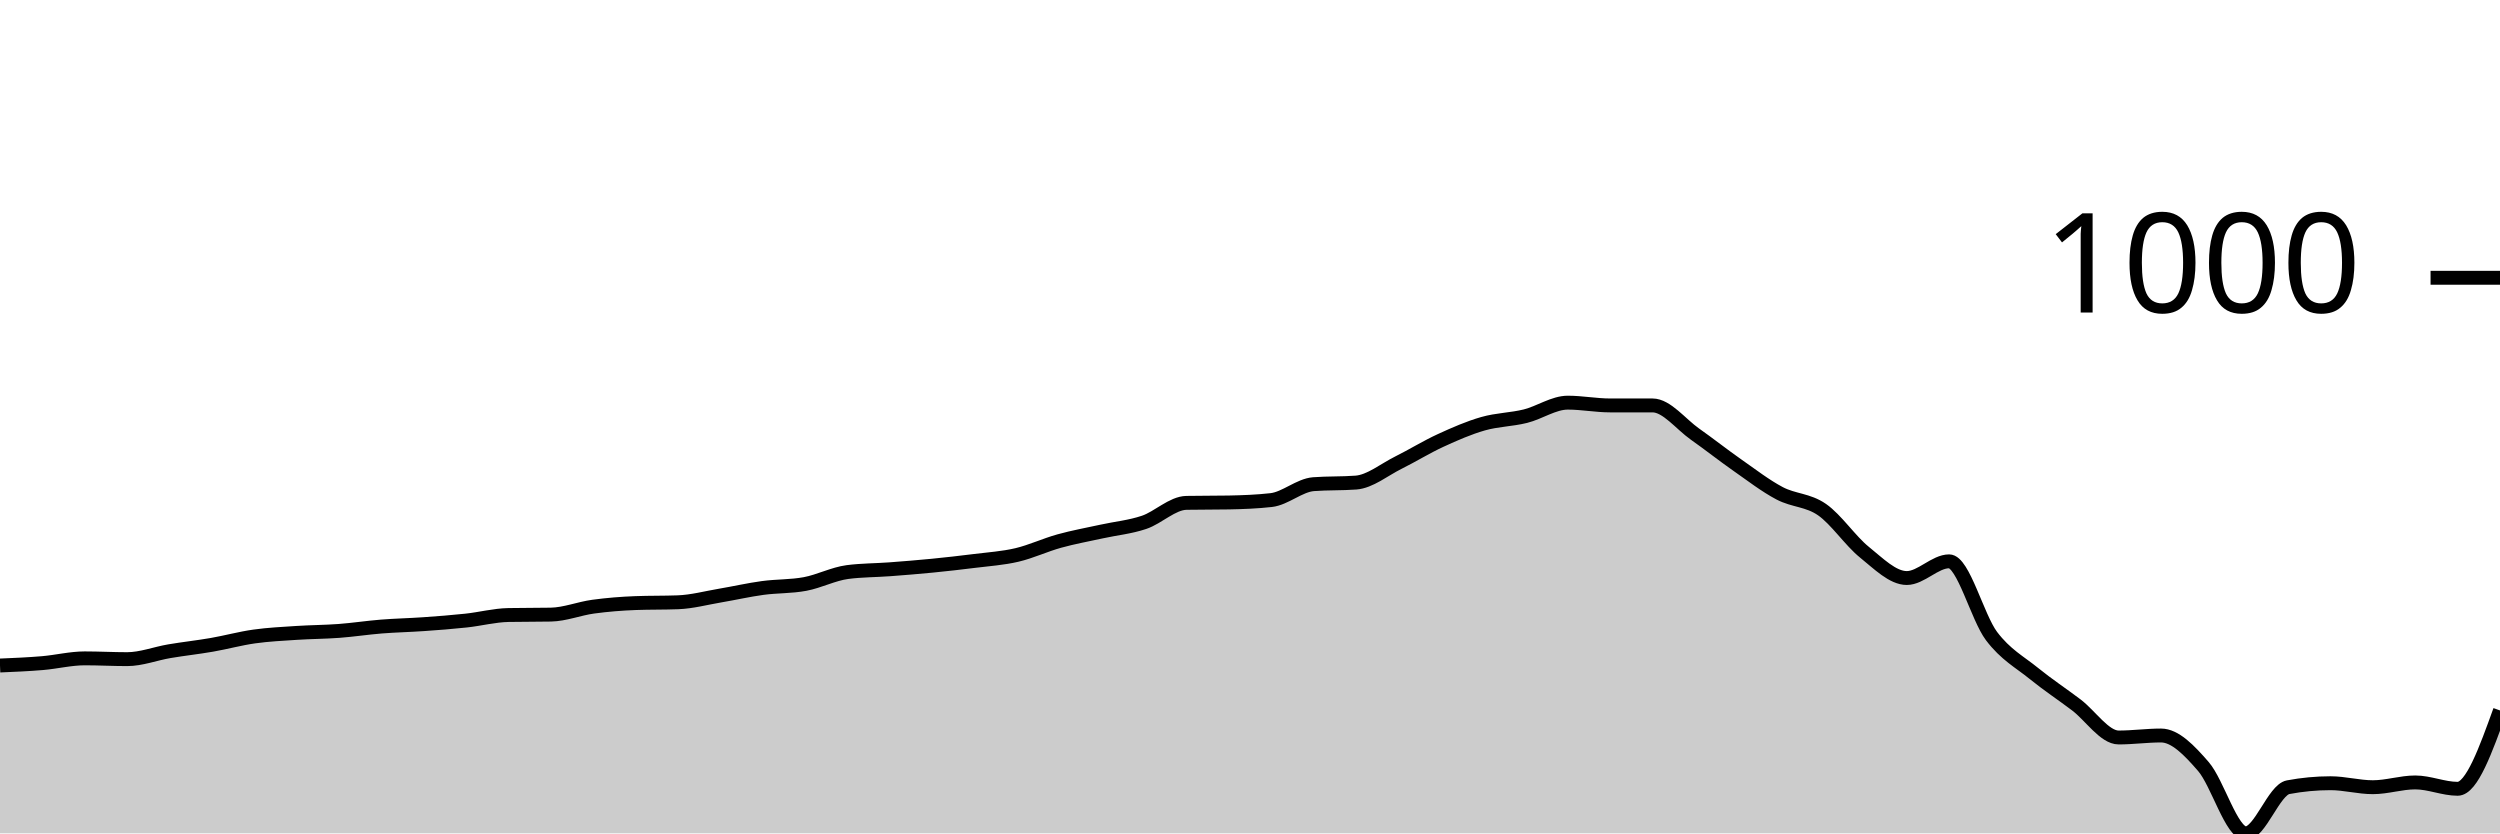
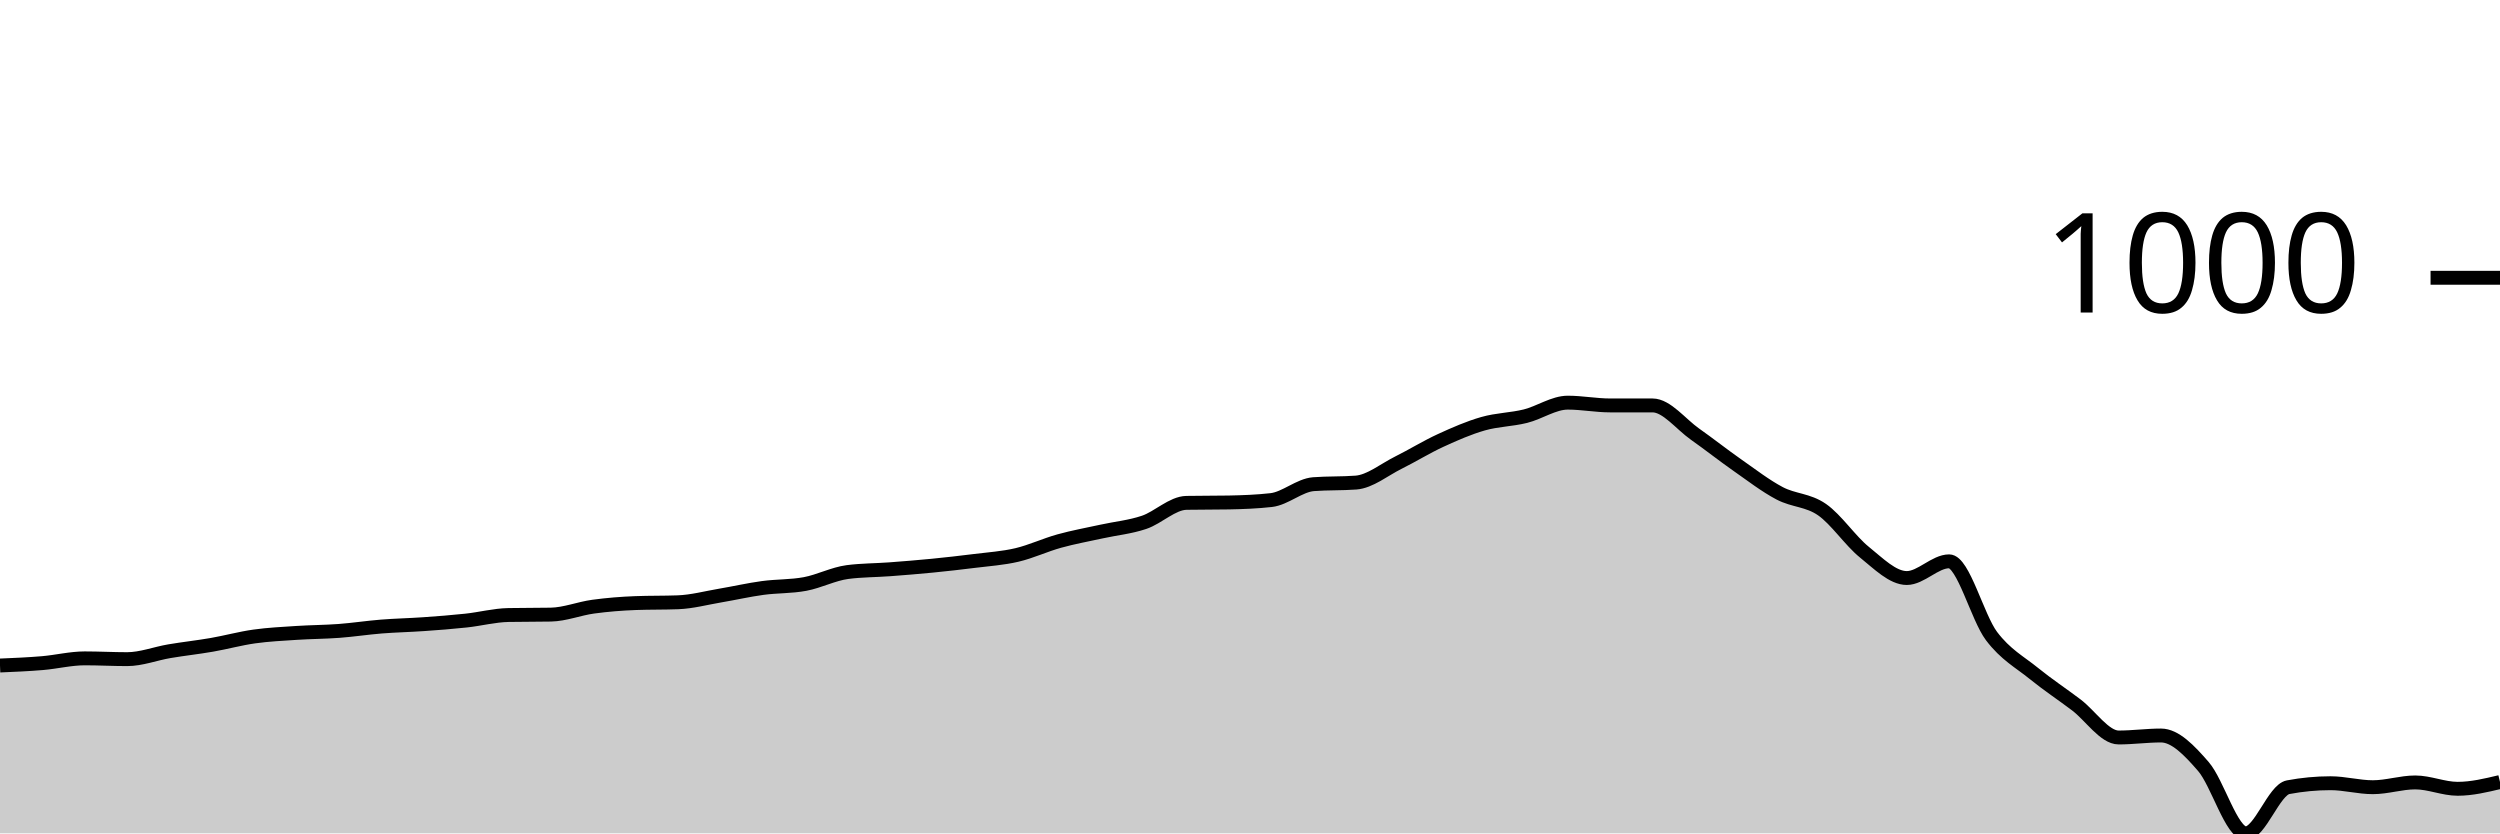
<svg xmlns="http://www.w3.org/2000/svg" viewBox="0 0 180 60">
  <g transform="translate(0,20)">
-     <path class="area" fill="rgba(0, 0, 0, 0.2)" d="M0,27.917C1.017,27.874,2.034,27.831,3.051,27.745C4.068,27.659,5.085,27.402,6.102,27.402C7.119,27.402,8.136,27.459,9.153,27.459C10.169,27.459,11.186,27.058,12.203,26.886C13.22,26.714,14.237,26.605,15.254,26.428C16.271,26.251,17.288,25.97,18.305,25.827C19.322,25.684,20.339,25.636,21.356,25.569C22.373,25.502,23.39,25.502,24.407,25.426C25.424,25.35,26.441,25.192,27.458,25.111C28.475,25.03,29.492,25.011,30.508,24.939C31.525,24.868,32.542,24.791,33.559,24.681C34.576,24.572,35.593,24.3,36.61,24.281C37.627,24.262,38.644,24.271,39.661,24.252C40.678,24.233,41.695,23.818,42.712,23.679C43.729,23.541,44.746,23.46,45.763,23.422C46.78,23.383,47.797,23.403,48.814,23.364C49.831,23.326,50.847,23.049,51.864,22.878C52.881,22.706,53.898,22.472,54.915,22.334C55.932,22.195,56.949,22.238,57.966,22.047C58.983,21.856,60,21.322,61.017,21.188C62.034,21.055,63.051,21.064,64.068,20.988C65.085,20.911,66.102,20.83,67.119,20.73C68.136,20.63,69.153,20.515,70.169,20.387C71.186,20.258,72.203,20.196,73.22,19.957C74.237,19.718,75.254,19.236,76.271,18.955C77.288,18.673,78.305,18.492,79.322,18.268C80.339,18.043,81.356,17.953,82.373,17.609C83.39,17.266,84.407,16.225,85.424,16.206C86.441,16.187,87.458,16.197,88.475,16.178C89.492,16.158,90.508,16.12,91.525,16.006C92.542,15.891,93.559,14.937,94.576,14.86C95.593,14.784,96.61,14.822,97.627,14.746C98.644,14.67,99.661,13.82,100.678,13.314C101.695,12.808,102.712,12.178,103.729,11.711C104.746,11.243,105.763,10.799,106.78,10.508C107.797,10.217,108.814,10.217,109.831,9.964C110.847,9.711,111.864,8.991,112.881,8.991C113.898,8.991,114.915,9.191,115.932,9.191C116.949,9.191,117.966,9.191,118.983,9.191C120,9.191,121.017,10.537,122.034,11.253C123.051,11.969,124.068,12.775,125.085,13.486C126.102,14.197,127.119,14.984,128.136,15.519C129.153,16.053,130.169,15.987,131.186,16.693C132.203,17.399,133.22,18.936,134.237,19.757C135.254,20.577,136.271,21.618,137.288,21.618C138.305,21.618,139.322,20.415,140.339,20.415C141.356,20.415,142.373,24.452,143.39,25.798C144.407,27.144,145.424,27.664,146.441,28.49C147.458,29.315,148.475,29.983,149.492,30.752C150.508,31.52,151.525,33.099,152.542,33.099C153.559,33.099,154.576,32.956,155.593,32.956C156.61,32.956,157.627,34.016,158.644,35.19C159.661,36.364,160.678,40,161.695,40C162.712,40,163.729,36.869,164.746,36.679C165.763,36.488,166.78,36.392,167.797,36.392C168.814,36.392,169.831,36.679,170.847,36.679C171.864,36.679,172.881,36.335,173.898,36.335C174.915,36.335,175.932,36.793,176.949,36.793C177.966,36.793,178.983,33.973,180,31.152L180,40C178.983,40,177.966,40,176.949,40C175.932,40,174.915,40,173.898,40C172.881,40,171.864,40,170.847,40C169.831,40,168.814,40,167.797,40C166.78,40,165.763,40,164.746,40C163.729,40,162.712,40,161.695,40C160.678,40,159.661,40,158.644,40C157.627,40,156.61,40,155.593,40C154.576,40,153.559,40,152.542,40C151.525,40,150.508,40,149.492,40C148.475,40,147.458,40,146.441,40C145.424,40,144.407,40,143.39,40C142.373,40,141.356,40,140.339,40C139.322,40,138.305,40,137.288,40C136.271,40,135.254,40,134.237,40C133.22,40,132.203,40,131.186,40C130.169,40,129.153,40,128.136,40C127.119,40,126.102,40,125.085,40C124.068,40,123.051,40,122.034,40C121.017,40,120,40,118.983,40C117.966,40,116.949,40,115.932,40C114.915,40,113.898,40,112.881,40C111.864,40,110.847,40,109.831,40C108.814,40,107.797,40,106.78,40C105.763,40,104.746,40,103.729,40C102.712,40,101.695,40,100.678,40C99.661,40,98.644,40,97.627,40C96.61,40,95.593,40,94.576,40C93.559,40,92.542,40,91.525,40C90.508,40,89.492,40,88.475,40C87.458,40,86.441,40,85.424,40C84.407,40,83.39,40,82.373,40C81.356,40,80.339,40,79.322,40C78.305,40,77.288,40,76.271,40C75.254,40,74.237,40,73.22,40C72.203,40,71.186,40,70.169,40C69.153,40,68.136,40,67.119,40C66.102,40,65.085,40,64.068,40C63.051,40,62.034,40,61.017,40C60,40,58.983,40,57.966,40C56.949,40,55.932,40,54.915,40C53.898,40,52.881,40,51.864,40C50.847,40,49.831,40,48.814,40C47.797,40,46.78,40,45.763,40C44.746,40,43.729,40,42.712,40C41.695,40,40.678,40,39.661,40C38.644,40,37.627,40,36.61,40C35.593,40,34.576,40,33.559,40C32.542,40,31.525,40,30.508,40C29.492,40,28.475,40,27.458,40C26.441,40,25.424,40,24.407,40C23.39,40,22.373,40,21.356,40C20.339,40,19.322,40,18.305,40C17.288,40,16.271,40,15.254,40C14.237,40,13.22,40,12.203,40C11.186,40,10.169,40,9.153,40C8.136,40,7.119,40,6.102,40C5.085,40,4.068,40,3.051,40C2.034,40,1.017,40,0,40Z" />
-     <path class="line" stroke="black" fill="none" d="M0,27.917C1.017,27.874,2.034,27.831,3.051,27.745C4.068,27.659,5.085,27.402,6.102,27.402C7.119,27.402,8.136,27.459,9.153,27.459C10.169,27.459,11.186,27.058,12.203,26.886C13.22,26.714,14.237,26.605,15.254,26.428C16.271,26.251,17.288,25.97,18.305,25.827C19.322,25.684,20.339,25.636,21.356,25.569C22.373,25.502,23.39,25.502,24.407,25.426C25.424,25.35,26.441,25.192,27.458,25.111C28.475,25.03,29.492,25.011,30.508,24.939C31.525,24.868,32.542,24.791,33.559,24.681C34.576,24.572,35.593,24.3,36.61,24.281C37.627,24.262,38.644,24.271,39.661,24.252C40.678,24.233,41.695,23.818,42.712,23.679C43.729,23.541,44.746,23.46,45.763,23.422C46.78,23.383,47.797,23.403,48.814,23.364C49.831,23.326,50.847,23.049,51.864,22.878C52.881,22.706,53.898,22.472,54.915,22.334C55.932,22.195,56.949,22.238,57.966,22.047C58.983,21.856,60,21.322,61.017,21.188C62.034,21.055,63.051,21.064,64.068,20.988C65.085,20.911,66.102,20.83,67.119,20.73C68.136,20.63,69.153,20.515,70.169,20.387C71.186,20.258,72.203,20.196,73.22,19.957C74.237,19.718,75.254,19.236,76.271,18.955C77.288,18.673,78.305,18.492,79.322,18.268C80.339,18.043,81.356,17.953,82.373,17.609C83.39,17.266,84.407,16.225,85.424,16.206C86.441,16.187,87.458,16.197,88.475,16.178C89.492,16.158,90.508,16.12,91.525,16.006C92.542,15.891,93.559,14.937,94.576,14.86C95.593,14.784,96.61,14.822,97.627,14.746C98.644,14.67,99.661,13.82,100.678,13.314C101.695,12.808,102.712,12.178,103.729,11.711C104.746,11.243,105.763,10.799,106.78,10.508C107.797,10.217,108.814,10.217,109.831,9.964C110.847,9.711,111.864,8.991,112.881,8.991C113.898,8.991,114.915,9.191,115.932,9.191C116.949,9.191,117.966,9.191,118.983,9.191C120,9.191,121.017,10.537,122.034,11.253C123.051,11.969,124.068,12.775,125.085,13.486C126.102,14.197,127.119,14.984,128.136,15.519C129.153,16.053,130.169,15.987,131.186,16.693C132.203,17.399,133.22,18.936,134.237,19.757C135.254,20.577,136.271,21.618,137.288,21.618C138.305,21.618,139.322,20.415,140.339,20.415C141.356,20.415,142.373,24.452,143.39,25.798C144.407,27.144,145.424,27.664,146.441,28.49C147.458,29.315,148.475,29.983,149.492,30.752C150.508,31.52,151.525,33.099,152.542,33.099C153.559,33.099,154.576,32.956,155.593,32.956C156.61,32.956,157.627,34.016,158.644,35.19C159.661,36.364,160.678,40,161.695,40C162.712,40,163.729,36.869,164.746,36.679C165.763,36.488,166.78,36.392,167.797,36.392C168.814,36.392,169.831,36.679,170.847,36.679C171.864,36.679,172.881,36.335,173.898,36.335C174.915,36.335,175.932,36.793,176.949,36.793C177.966,36.793,178.983,33.973,180,31.152" />
+     <path class="area" fill="rgba(0, 0, 0, 0.2)" d="M0,27.917C1.017,27.874,2.034,27.831,3.051,27.745C4.068,27.659,5.085,27.402,6.102,27.402C7.119,27.402,8.136,27.459,9.153,27.459C10.169,27.459,11.186,27.058,12.203,26.886C13.22,26.714,14.237,26.605,15.254,26.428C16.271,26.251,17.288,25.97,18.305,25.827C19.322,25.684,20.339,25.636,21.356,25.569C22.373,25.502,23.39,25.502,24.407,25.426C25.424,25.35,26.441,25.192,27.458,25.111C28.475,25.03,29.492,25.011,30.508,24.939C31.525,24.868,32.542,24.791,33.559,24.681C34.576,24.572,35.593,24.3,36.61,24.281C37.627,24.262,38.644,24.271,39.661,24.252C40.678,24.233,41.695,23.818,42.712,23.679C43.729,23.541,44.746,23.46,45.763,23.422C46.78,23.383,47.797,23.403,48.814,23.364C49.831,23.326,50.847,23.049,51.864,22.878C52.881,22.706,53.898,22.472,54.915,22.334C55.932,22.195,56.949,22.238,57.966,22.047C58.983,21.856,60,21.322,61.017,21.188C62.034,21.055,63.051,21.064,64.068,20.988C65.085,20.911,66.102,20.83,67.119,20.73C68.136,20.63,69.153,20.515,70.169,20.387C71.186,20.258,72.203,20.196,73.22,19.957C74.237,19.718,75.254,19.236,76.271,18.955C77.288,18.673,78.305,18.492,79.322,18.268C80.339,18.043,81.356,17.953,82.373,17.609C83.39,17.266,84.407,16.225,85.424,16.206C86.441,16.187,87.458,16.197,88.475,16.178C89.492,16.158,90.508,16.12,91.525,16.006C92.542,15.891,93.559,14.937,94.576,14.86C95.593,14.784,96.61,14.822,97.627,14.746C98.644,14.67,99.661,13.82,100.678,13.314C101.695,12.808,102.712,12.178,103.729,11.711C104.746,11.243,105.763,10.799,106.78,10.508C107.797,10.217,108.814,10.217,109.831,9.964C110.847,9.711,111.864,8.991,112.881,8.991C113.898,8.991,114.915,9.191,115.932,9.191C116.949,9.191,117.966,9.191,118.983,9.191C120,9.191,121.017,10.537,122.034,11.253C123.051,11.969,124.068,12.775,125.085,13.486C126.102,14.197,127.119,14.984,128.136,15.519C129.153,16.053,130.169,15.987,131.186,16.693C132.203,17.399,133.22,18.936,134.237,19.757C135.254,20.577,136.271,21.618,137.288,21.618C138.305,21.618,139.322,20.415,140.339,20.415C141.356,20.415,142.373,24.452,143.39,25.798C144.407,27.144,145.424,27.664,146.441,28.49C147.458,29.315,148.475,29.983,149.492,30.752C150.508,31.52,151.525,33.099,152.542,33.099C153.559,33.099,154.576,32.956,155.593,32.956C156.61,32.956,157.627,34.016,158.644,35.19C159.661,36.364,160.678,40,161.695,40C162.712,40,163.729,36.869,164.746,36.679C165.763,36.488,166.78,36.392,167.797,36.392C168.814,36.392,169.831,36.679,170.847,36.679C171.864,36.679,172.881,36.335,173.898,36.335C174.915,36.335,175.932,36.793,176.949,36.793C177.966,36.793,178.983,36.55,180,36.306L180,40C178.983,40,177.966,40,176.949,40C175.932,40,174.915,40,173.898,40C172.881,40,171.864,40,170.847,40C169.831,40,168.814,40,167.797,40C166.78,40,165.763,40,164.746,40C163.729,40,162.712,40,161.695,40C160.678,40,159.661,40,158.644,40C157.627,40,156.61,40,155.593,40C154.576,40,153.559,40,152.542,40C151.525,40,150.508,40,149.492,40C148.475,40,147.458,40,146.441,40C145.424,40,144.407,40,143.39,40C142.373,40,141.356,40,140.339,40C139.322,40,138.305,40,137.288,40C136.271,40,135.254,40,134.237,40C133.22,40,132.203,40,131.186,40C130.169,40,129.153,40,128.136,40C127.119,40,126.102,40,125.085,40C124.068,40,123.051,40,122.034,40C121.017,40,120,40,118.983,40C117.966,40,116.949,40,115.932,40C114.915,40,113.898,40,112.881,40C111.864,40,110.847,40,109.831,40C108.814,40,107.797,40,106.78,40C105.763,40,104.746,40,103.729,40C102.712,40,101.695,40,100.678,40C99.661,40,98.644,40,97.627,40C96.61,40,95.593,40,94.576,40C93.559,40,92.542,40,91.525,40C90.508,40,89.492,40,88.475,40C87.458,40,86.441,40,85.424,40C84.407,40,83.39,40,82.373,40C81.356,40,80.339,40,79.322,40C78.305,40,77.288,40,76.271,40C75.254,40,74.237,40,73.22,40C72.203,40,71.186,40,70.169,40C69.153,40,68.136,40,67.119,40C66.102,40,65.085,40,64.068,40C63.051,40,62.034,40,61.017,40C60,40,58.983,40,57.966,40C56.949,40,55.932,40,54.915,40C53.898,40,52.881,40,51.864,40C50.847,40,49.831,40,48.814,40C47.797,40,46.78,40,45.763,40C44.746,40,43.729,40,42.712,40C41.695,40,40.678,40,39.661,40C38.644,40,37.627,40,36.61,40C35.593,40,34.576,40,33.559,40C32.542,40,31.525,40,30.508,40C29.492,40,28.475,40,27.458,40C26.441,40,25.424,40,24.407,40C23.39,40,22.373,40,21.356,40C20.339,40,19.322,40,18.305,40C17.288,40,16.271,40,15.254,40C14.237,40,13.22,40,12.203,40C11.186,40,10.169,40,9.153,40C8.136,40,7.119,40,6.102,40C5.085,40,4.068,40,3.051,40C2.034,40,1.017,40,0,40Z" />
+     <path class="line" stroke="black" fill="none" d="M0,27.917C1.017,27.874,2.034,27.831,3.051,27.745C4.068,27.659,5.085,27.402,6.102,27.402C7.119,27.402,8.136,27.459,9.153,27.459C10.169,27.459,11.186,27.058,12.203,26.886C13.22,26.714,14.237,26.605,15.254,26.428C16.271,26.251,17.288,25.97,18.305,25.827C19.322,25.684,20.339,25.636,21.356,25.569C22.373,25.502,23.39,25.502,24.407,25.426C25.424,25.35,26.441,25.192,27.458,25.111C28.475,25.03,29.492,25.011,30.508,24.939C31.525,24.868,32.542,24.791,33.559,24.681C34.576,24.572,35.593,24.3,36.61,24.281C37.627,24.262,38.644,24.271,39.661,24.252C40.678,24.233,41.695,23.818,42.712,23.679C43.729,23.541,44.746,23.46,45.763,23.422C46.78,23.383,47.797,23.403,48.814,23.364C49.831,23.326,50.847,23.049,51.864,22.878C52.881,22.706,53.898,22.472,54.915,22.334C55.932,22.195,56.949,22.238,57.966,22.047C58.983,21.856,60,21.322,61.017,21.188C62.034,21.055,63.051,21.064,64.068,20.988C65.085,20.911,66.102,20.83,67.119,20.73C68.136,20.63,69.153,20.515,70.169,20.387C71.186,20.258,72.203,20.196,73.22,19.957C74.237,19.718,75.254,19.236,76.271,18.955C77.288,18.673,78.305,18.492,79.322,18.268C80.339,18.043,81.356,17.953,82.373,17.609C83.39,17.266,84.407,16.225,85.424,16.206C86.441,16.187,87.458,16.197,88.475,16.178C89.492,16.158,90.508,16.12,91.525,16.006C92.542,15.891,93.559,14.937,94.576,14.86C95.593,14.784,96.61,14.822,97.627,14.746C98.644,14.67,99.661,13.82,100.678,13.314C101.695,12.808,102.712,12.178,103.729,11.711C104.746,11.243,105.763,10.799,106.78,10.508C107.797,10.217,108.814,10.217,109.831,9.964C110.847,9.711,111.864,8.991,112.881,8.991C113.898,8.991,114.915,9.191,115.932,9.191C116.949,9.191,117.966,9.191,118.983,9.191C120,9.191,121.017,10.537,122.034,11.253C123.051,11.969,124.068,12.775,125.085,13.486C126.102,14.197,127.119,14.984,128.136,15.519C129.153,16.053,130.169,15.987,131.186,16.693C132.203,17.399,133.22,18.936,134.237,19.757C135.254,20.577,136.271,21.618,137.288,21.618C138.305,21.618,139.322,20.415,140.339,20.415C141.356,20.415,142.373,24.452,143.39,25.798C144.407,27.144,145.424,27.664,146.441,28.49C147.458,29.315,148.475,29.983,149.492,30.752C150.508,31.52,151.525,33.099,152.542,33.099C153.559,33.099,154.576,32.956,155.593,32.956C156.61,32.956,157.627,34.016,158.644,35.19C159.661,36.364,160.678,40,161.695,40C162.712,40,163.729,36.869,164.746,36.679C165.763,36.488,166.78,36.392,167.797,36.392C168.814,36.392,169.831,36.679,170.847,36.679C171.864,36.679,172.881,36.335,173.898,36.335C174.915,36.335,175.932,36.793,176.949,36.793C177.966,36.793,178.983,36.55,180,36.306" />
    <path class="axis-ceiling" stroke-width="1" stroke="black" fill="none" d="M175,0L180,0" />
    <text class="axis-ceiling-label" font-family="sans-serif" text-anchor="end" font-size="10px" x="170" y="2.5">1000</text>
  </g>
</svg>
